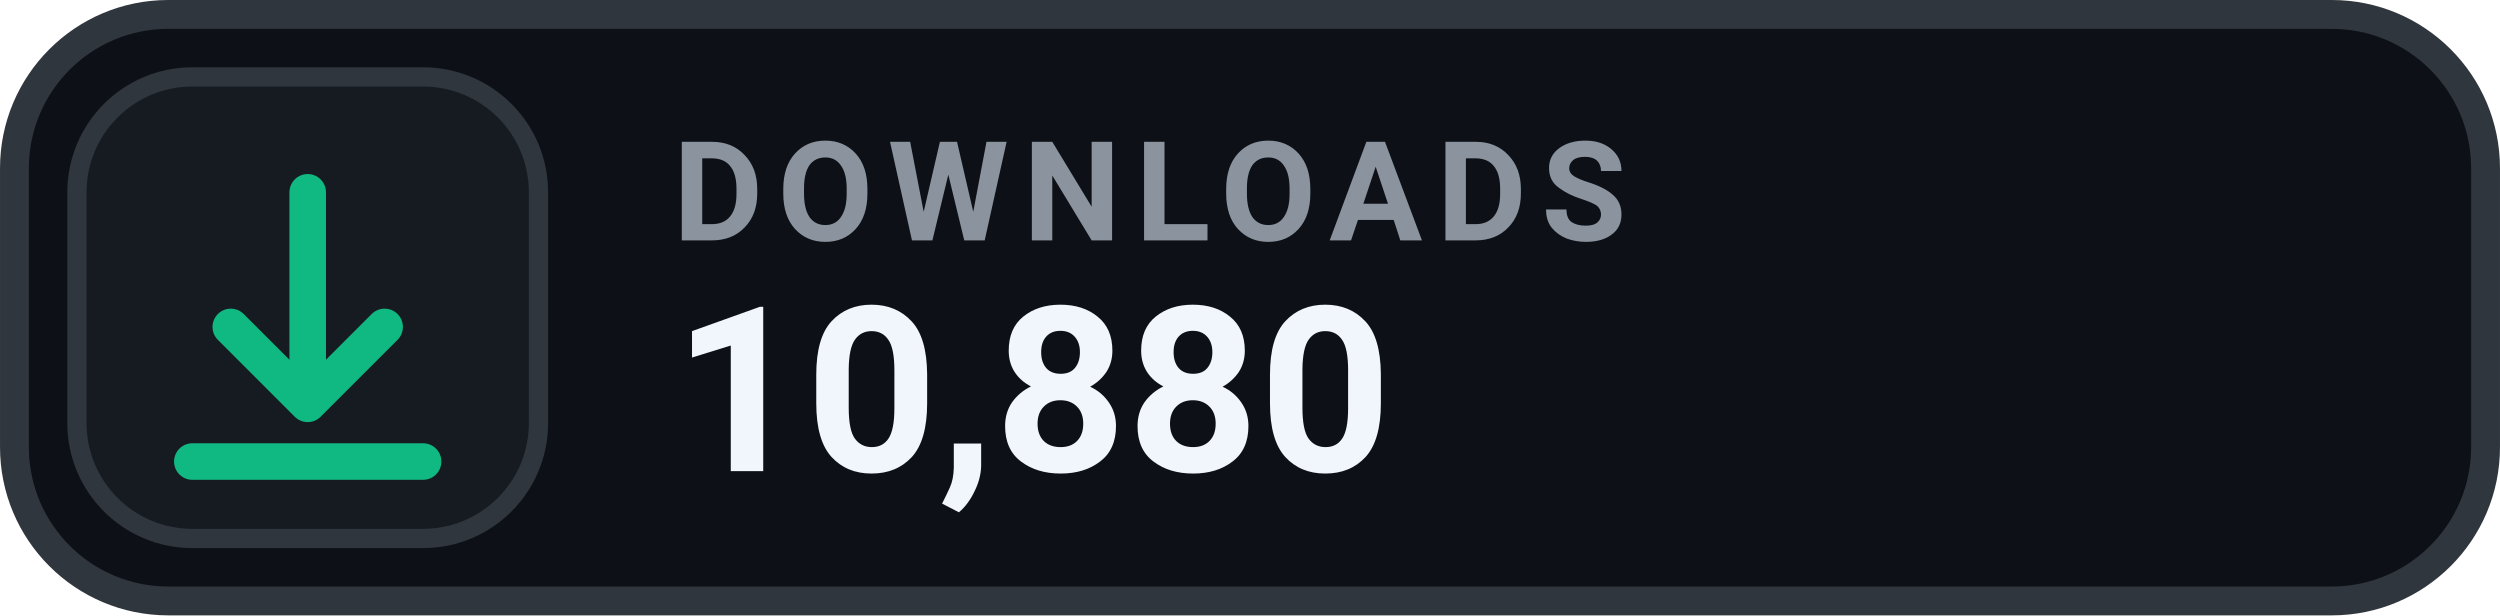
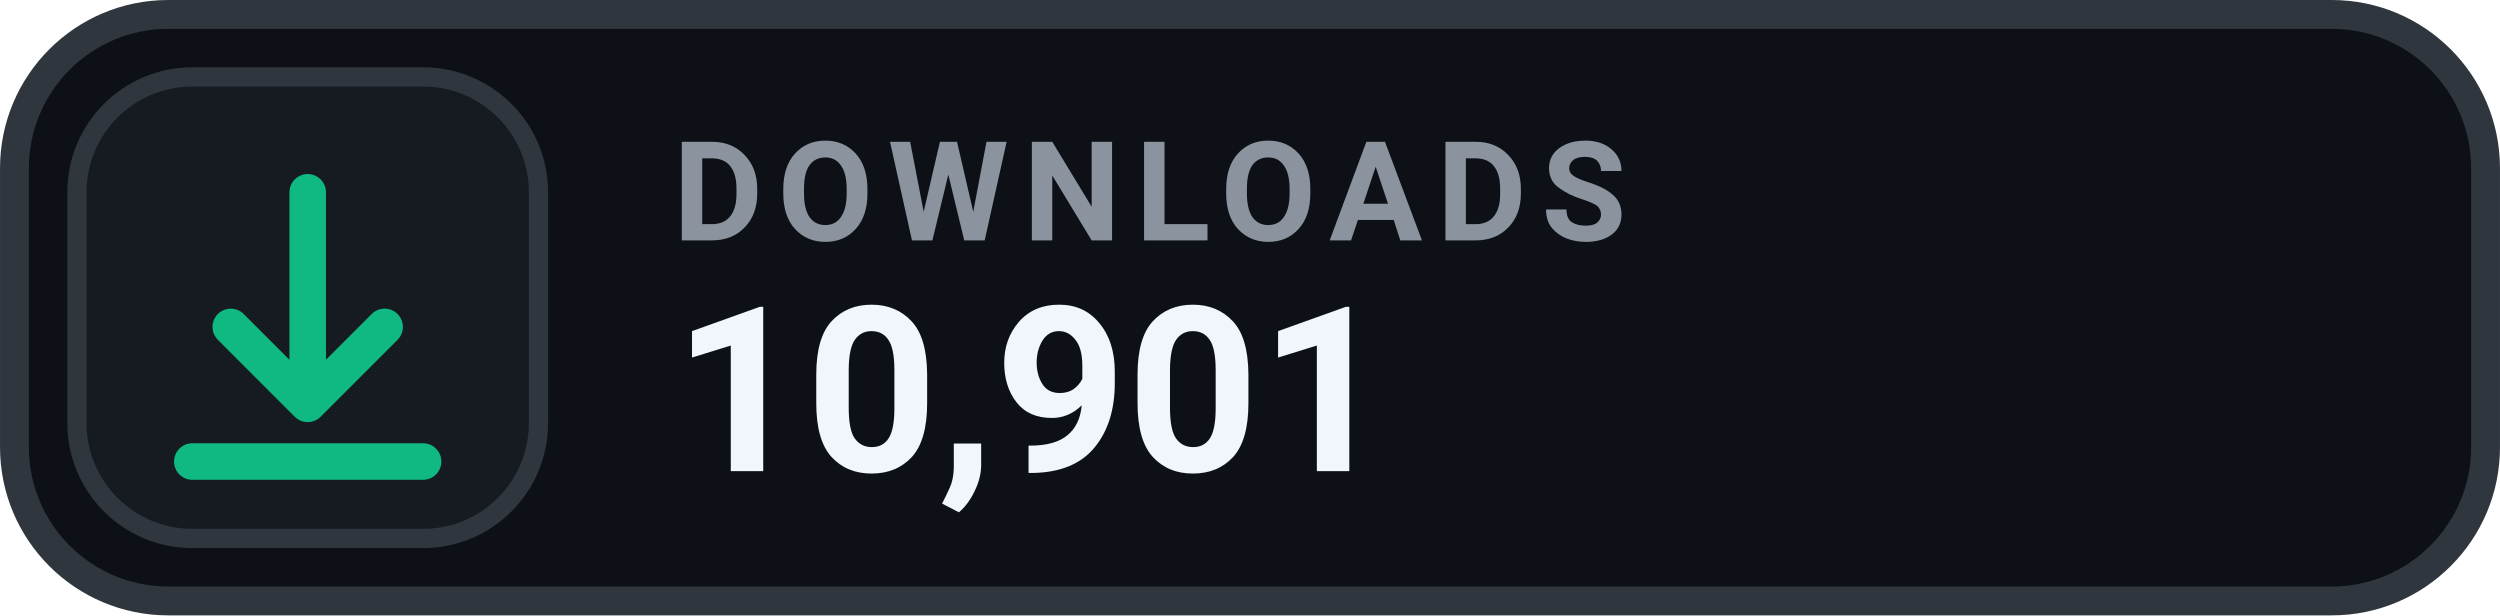
- <svg xmlns="http://www.w3.org/2000/svg" width="126" height="31.015" viewBox="0 0 130 32" role="img" aria-label="DOWNLOADS 10,880">
+ <svg xmlns="http://www.w3.org/2000/svg" width="126" height="31.015" viewBox="0 0 130 32" role="img" aria-label="DOWNLOADS 10,901">
  <rect x=".75" y=".75" width="128.5" height="30.5" rx="8" fill="#0D1117" stroke="#30363D" stroke-width="1.5" />
  <rect x="4" y="4" width="24" height="24" rx="6" fill="#161B22" stroke="#30363D" stroke-width="1" />
  <g transform="translate(16 16)" style="color:#10B981;">
    <path d="M0 -6 v11 m0 0 l4 -4 m-4 4 l-4 -4 M-6 8 h12" fill="none" stroke="currentColor" stroke-width="1.9" stroke-linecap="round" stroke-linejoin="round" />
  </g>
  <text x="35" y="12.5" fill="#8B949E" font-family="-apple-system,BlinkMacSystemFont,'Segoe UI',Roboto,Helvetica,Arial,sans-serif" font-size="7.2" font-weight="700" letter-spacing=".75">DOWNLOADS</text>
-   <text x="35" y="24.5" fill="#F0F6FC" font-family="-apple-system,BlinkMacSystemFont,'Segoe UI',Roboto,Helvetica,Arial,sans-serif" font-size="12" font-weight="700">10,880</text>
+   <text x="35" y="24.5" fill="#F0F6FC" font-family="-apple-system,BlinkMacSystemFont,'Segoe UI',Roboto,Helvetica,Arial,sans-serif" font-size="12" font-weight="700">10,901</text>
</svg>
